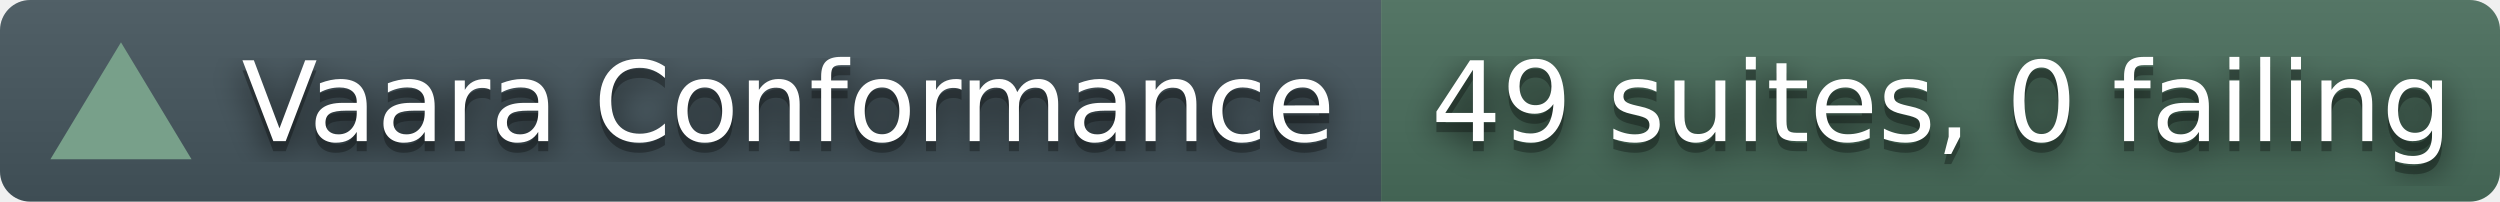
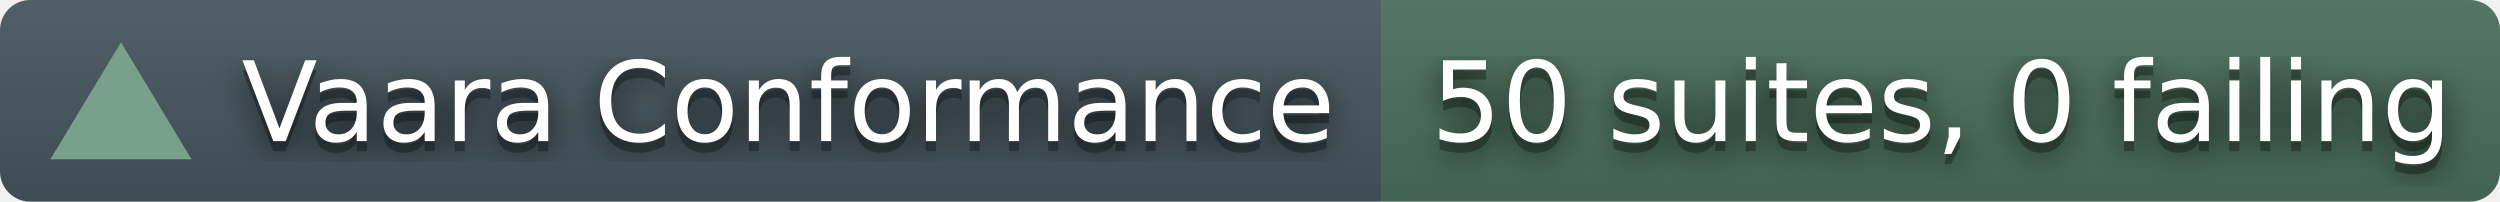
- <svg xmlns="http://www.w3.org/2000/svg" width="248" height="20" role="img" aria-label="Vaara conformance corpus: 49 suites, 0 failing">
+ <svg xmlns="http://www.w3.org/2000/svg" width="248" height="20" role="img" aria-label="Vaara conformance corpus: 50 suites, 0 failing">
  <filter id="blur">
    <feGaussianBlur stdDeviation="16" />
  </filter>
  <linearGradient id="s" x2="0" y2="100%">
    <stop offset="0" stop-color="#bbb" stop-opacity=".1" />
    <stop offset="1" stop-opacity=".1" />
  </linearGradient>
  <clipPath id="r">
    <rect width="248" height="20" rx="3" fill="#fff" />
  </clipPath>
  <g clip-path="url(#r)">
    <rect width="137" height="20" fill="#45565E" />
    <rect x="137" width="111" height="20" fill="#4A6E5C" />
    <rect width="248" height="20" fill="url(#s)" />
  </g>
  <polygon points="12,4.2 19,15.8 5,15.8" fill="#78A08A" />
  <g fill="#fff" text-anchor="middle" font-family="Verdana,Geneva,DejaVu Sans,sans-serif" text-rendering="geometricPrecision" font-size="110">
    <g transform="scale(.1)">
      <g aria-hidden="true" fill="#010101">
        <text x="782" y="150" fill-opacity=".8" filter="url(#blur)">Vaara Conformance</text>
        <text x="782" y="150" fill-opacity=".3">Vaara Conformance</text>
      </g>
      <text x="782" y="140">Vaara Conformance</text>
    </g>
    <g transform="scale(.1)">
      <g aria-hidden="true" fill="#010101">
-         <text x="1926" y="150" fill-opacity=".8" filter="url(#blur)">49 suites, 0 failing</text>
-         <text x="1926" y="150" fill-opacity=".3">49 suites, 0 failing</text>
+         <text x="1926" y="150" fill-opacity=".8" filter="url(#blur)">50 suites, 0 failing</text>
+         <text x="1926" y="150" fill-opacity=".3">50 suites, 0 failing</text>
      </g>
-       <text x="1926" y="140">49 suites, 0 failing</text>
+       <text x="1926" y="140">50 suites, 0 failing</text>
    </g>
  </g>
</svg>
